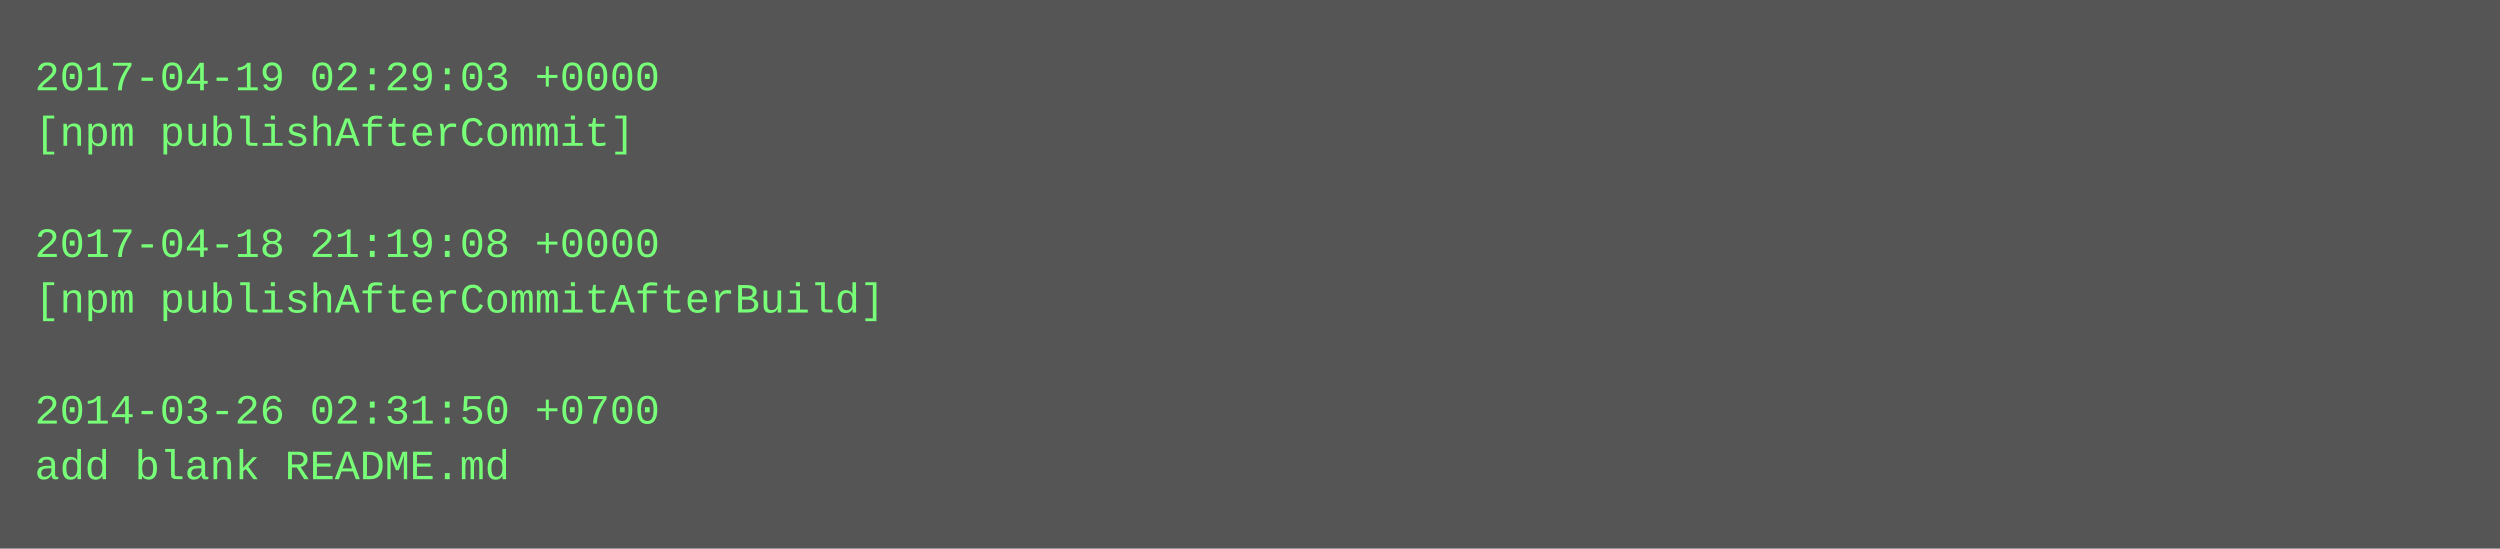
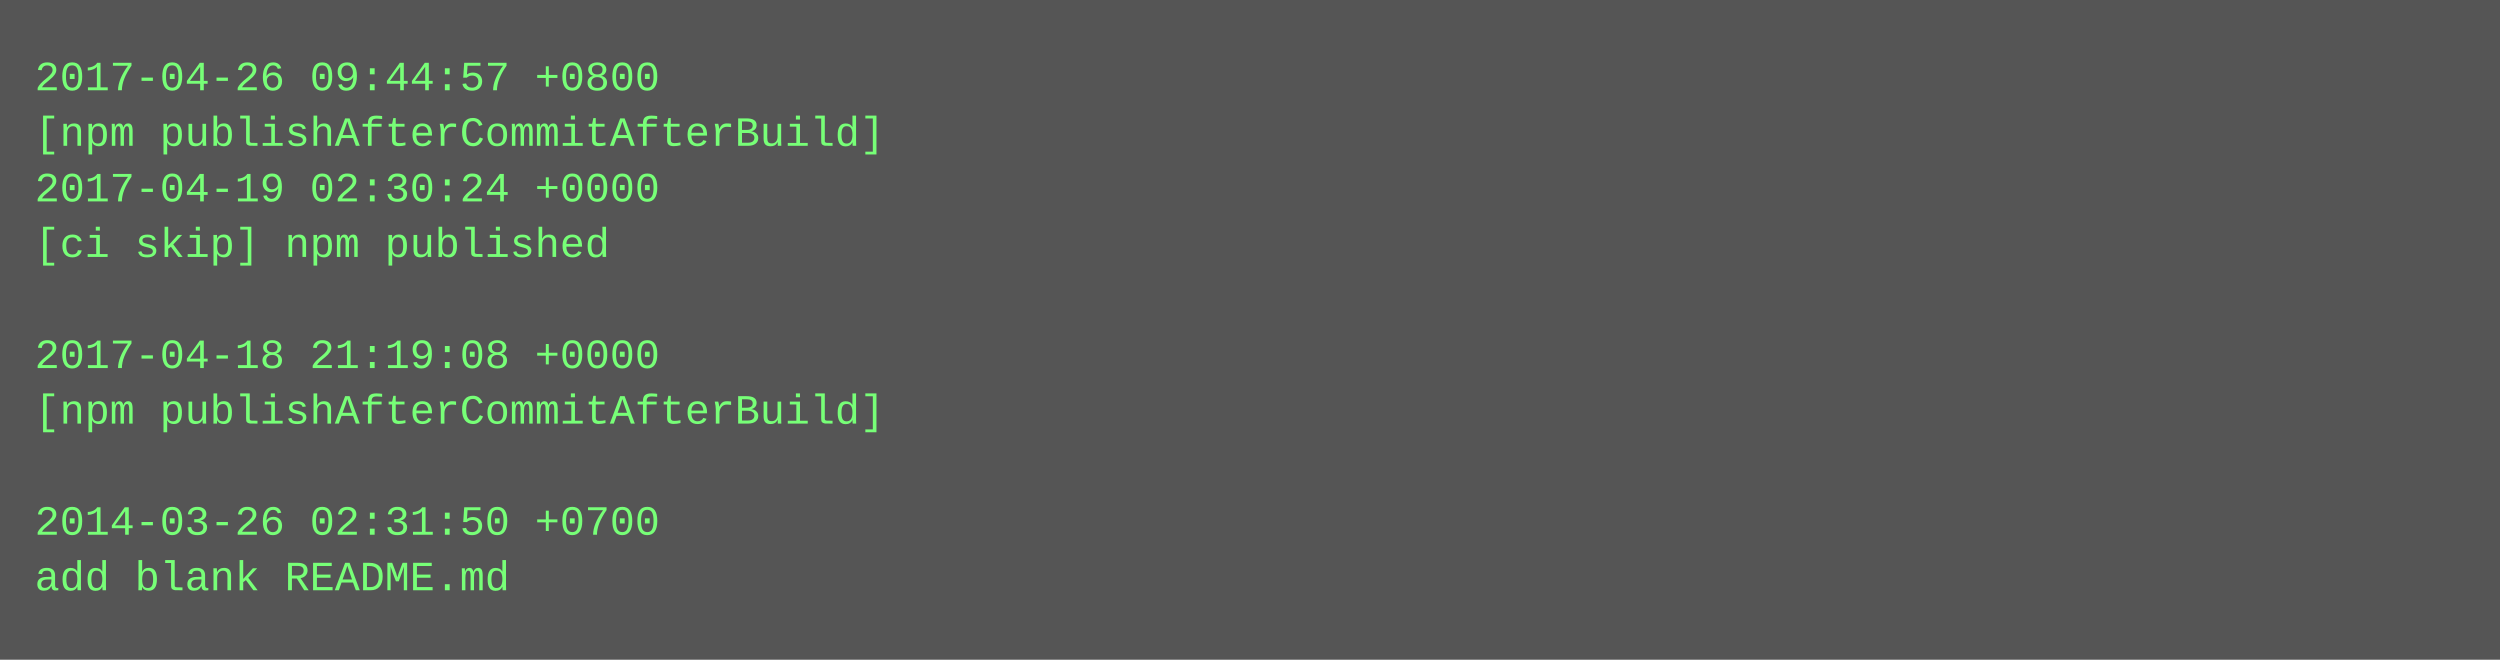
- <svg xmlns="http://www.w3.org/2000/svg" height="158" width="720">
-   <rect height="158" fill="#555" width="720" />
+ <svg xmlns="http://www.w3.org/2000/svg" height="190" width="720">
+   <rect height="190" fill="#555" width="720" />
  <text fill="#7f7" font-family="Courier New" font-size="12" xml:space="preserve">
-     <tspan x="10" y="26">2017-04-19 02:29:03 +0000</tspan>
-     <tspan x="10" y="42">[npm publishAfterCommit]</tspan>
-     <tspan x="10" y="58" />
-     <tspan x="10" y="74">2017-04-18 21:19:08 +0000</tspan>
-     <tspan x="10" y="90">[npm publishAfterCommitAfterBuild]</tspan>
-     <tspan x="10" y="106" />
-     <tspan x="10" y="122">2014-03-26 02:31:50 +0700</tspan>
-     <tspan x="10" y="138">add blank README.md</tspan>
+     <tspan x="10" y="26">2017-04-26 09:44:57 +0800</tspan>
+     <tspan x="10" y="42">[npm publishAfterCommitAfterBuild]</tspan>
+     <tspan x="10" y="58">2017-04-19 02:30:24 +0000</tspan>
+     <tspan x="10" y="74">[ci skip] npm published</tspan>
+     <tspan x="10" y="90" />
+     <tspan x="10" y="106">2017-04-18 21:19:08 +0000</tspan>
+     <tspan x="10" y="122">[npm publishAfterCommitAfterBuild]</tspan>
+     <tspan x="10" y="138" />
+     <tspan x="10" y="154">2014-03-26 02:31:50 +0700</tspan>
+     <tspan x="10" y="170">add blank README.md</tspan>
  </text>
</svg>
